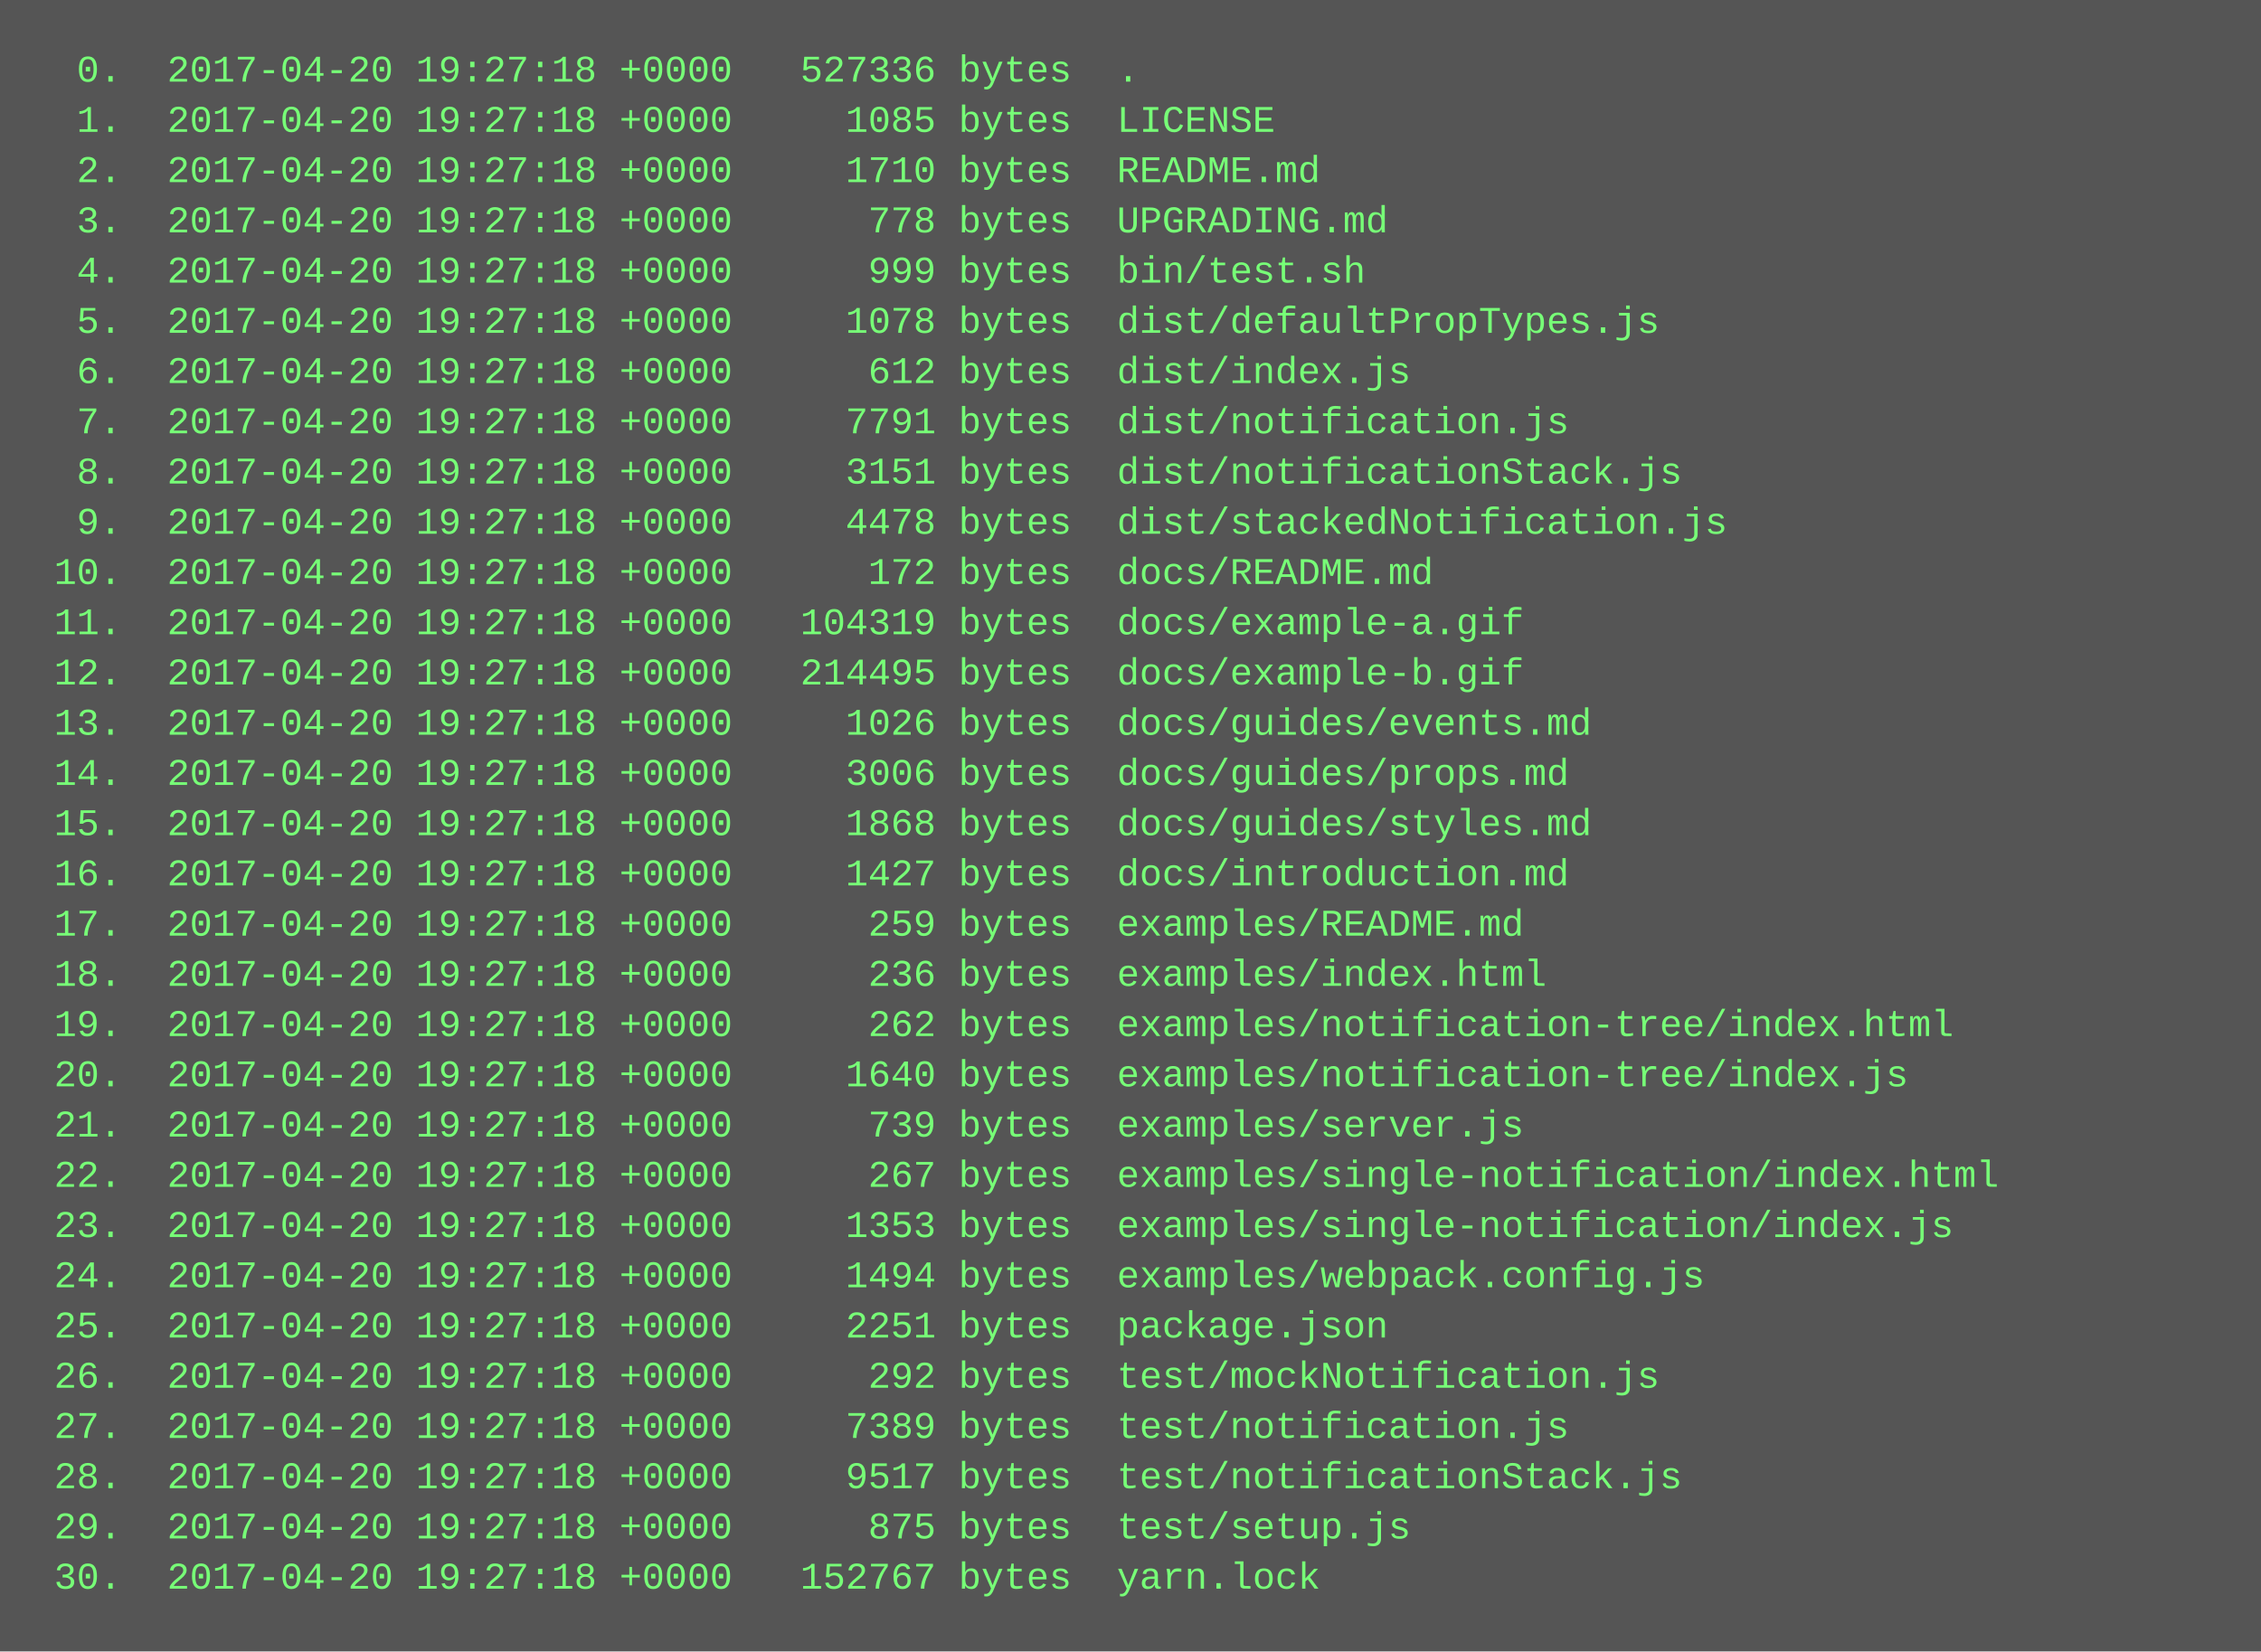
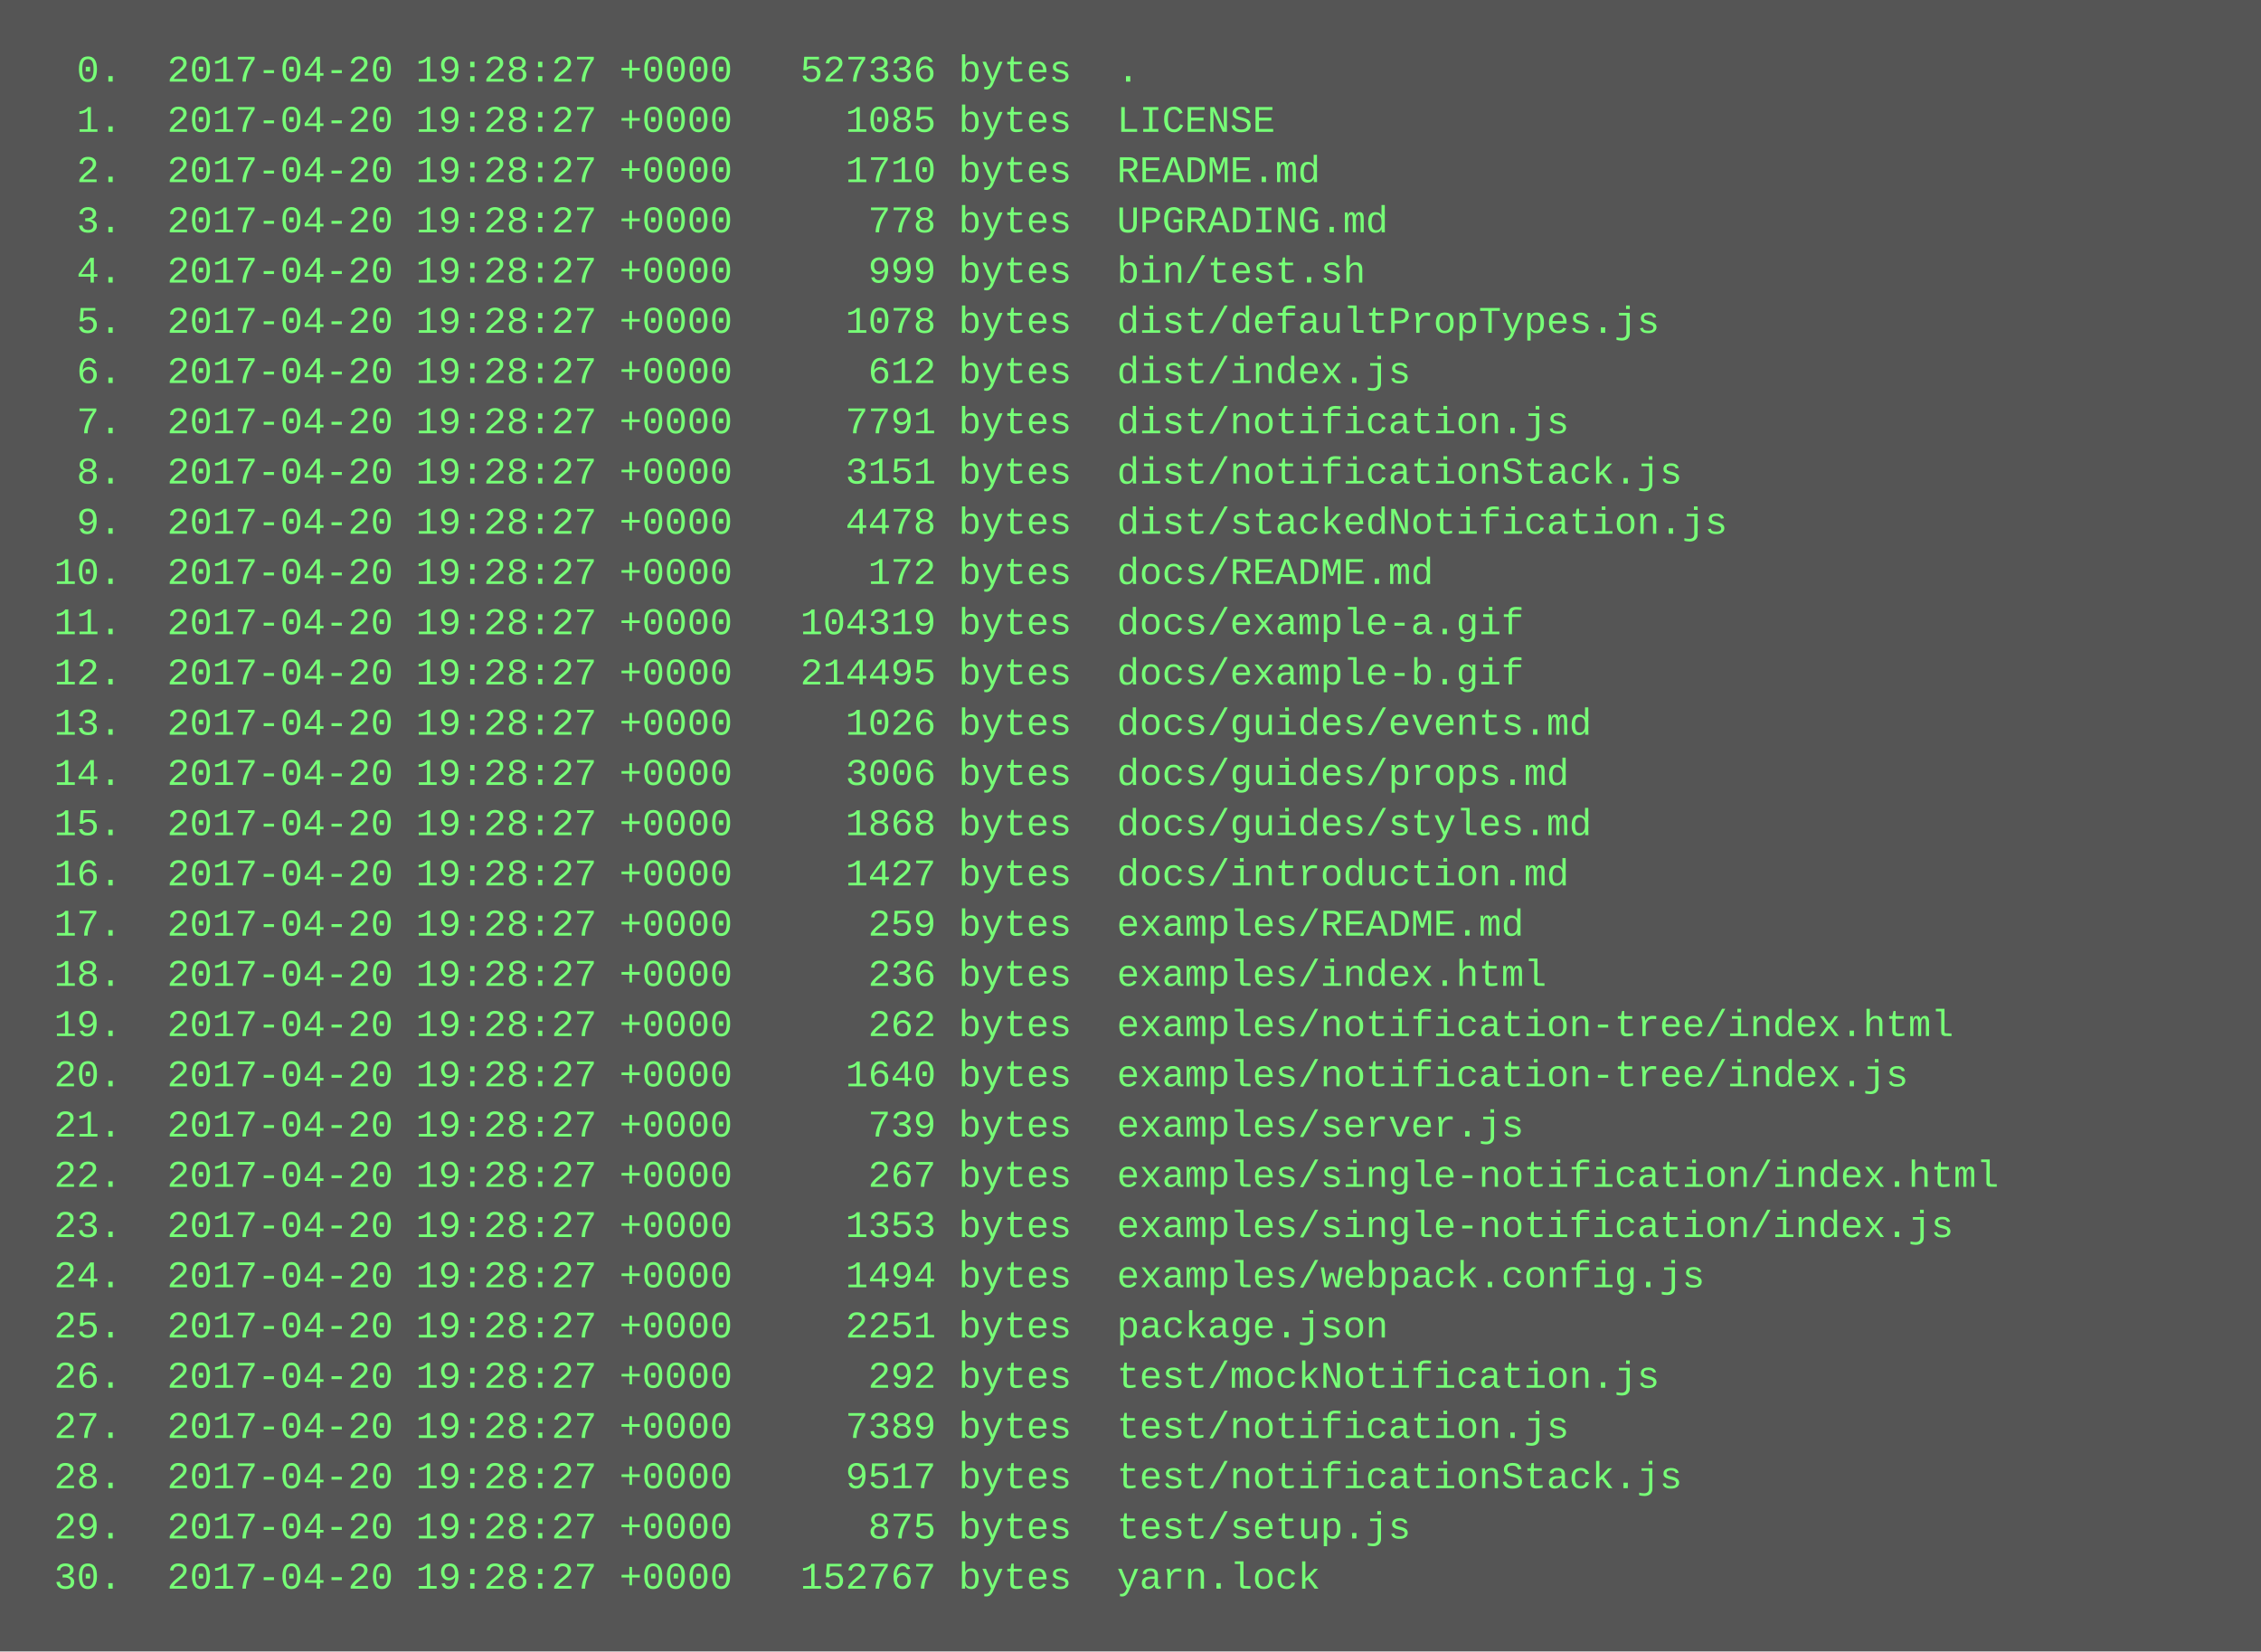
<svg xmlns="http://www.w3.org/2000/svg" height="526" width="720">
  <rect height="526" fill="#555" width="720" />
  <text fill="#7f7" font-family="Courier New" font-size="12" xml:space="preserve">
-     <tspan x="10" y="26">  0.  2017-04-20 19:27:18 +0000   527336 bytes  .</tspan>
-     <tspan x="10" y="42">  1.  2017-04-20 19:27:18 +0000     1085 bytes  LICENSE</tspan>
-     <tspan x="10" y="58">  2.  2017-04-20 19:27:18 +0000     1710 bytes  README.md</tspan>
-     <tspan x="10" y="74">  3.  2017-04-20 19:27:18 +0000      778 bytes  UPGRADING.md</tspan>
-     <tspan x="10" y="90">  4.  2017-04-20 19:27:18 +0000      999 bytes  bin/test.sh</tspan>
-     <tspan x="10" y="106">  5.  2017-04-20 19:27:18 +0000     1078 bytes  dist/defaultPropTypes.js</tspan>
-     <tspan x="10" y="122">  6.  2017-04-20 19:27:18 +0000      612 bytes  dist/index.js</tspan>
-     <tspan x="10" y="138">  7.  2017-04-20 19:27:18 +0000     7791 bytes  dist/notification.js</tspan>
-     <tspan x="10" y="154">  8.  2017-04-20 19:27:18 +0000     3151 bytes  dist/notificationStack.js</tspan>
-     <tspan x="10" y="170">  9.  2017-04-20 19:27:18 +0000     4478 bytes  dist/stackedNotification.js</tspan>
-     <tspan x="10" y="186"> 10.  2017-04-20 19:27:18 +0000      172 bytes  docs/README.md</tspan>
-     <tspan x="10" y="202"> 11.  2017-04-20 19:27:18 +0000   104319 bytes  docs/example-a.gif</tspan>
-     <tspan x="10" y="218"> 12.  2017-04-20 19:27:18 +0000   214495 bytes  docs/example-b.gif</tspan>
-     <tspan x="10" y="234"> 13.  2017-04-20 19:27:18 +0000     1026 bytes  docs/guides/events.md</tspan>
-     <tspan x="10" y="250"> 14.  2017-04-20 19:27:18 +0000     3006 bytes  docs/guides/props.md</tspan>
-     <tspan x="10" y="266"> 15.  2017-04-20 19:27:18 +0000     1868 bytes  docs/guides/styles.md</tspan>
-     <tspan x="10" y="282"> 16.  2017-04-20 19:27:18 +0000     1427 bytes  docs/introduction.md</tspan>
-     <tspan x="10" y="298"> 17.  2017-04-20 19:27:18 +0000      259 bytes  examples/README.md</tspan>
-     <tspan x="10" y="314"> 18.  2017-04-20 19:27:18 +0000      236 bytes  examples/index.html</tspan>
-     <tspan x="10" y="330"> 19.  2017-04-20 19:27:18 +0000      262 bytes  examples/notification-tree/index.html</tspan>
-     <tspan x="10" y="346"> 20.  2017-04-20 19:27:18 +0000     1640 bytes  examples/notification-tree/index.js</tspan>
-     <tspan x="10" y="362"> 21.  2017-04-20 19:27:18 +0000      739 bytes  examples/server.js</tspan>
-     <tspan x="10" y="378"> 22.  2017-04-20 19:27:18 +0000      267 bytes  examples/single-notification/index.html</tspan>
-     <tspan x="10" y="394"> 23.  2017-04-20 19:27:18 +0000     1353 bytes  examples/single-notification/index.js</tspan>
-     <tspan x="10" y="410"> 24.  2017-04-20 19:27:18 +0000     1494 bytes  examples/webpack.config.js</tspan>
-     <tspan x="10" y="426"> 25.  2017-04-20 19:27:18 +0000     2251 bytes  package.json</tspan>
-     <tspan x="10" y="442"> 26.  2017-04-20 19:27:18 +0000      292 bytes  test/mockNotification.js</tspan>
-     <tspan x="10" y="458"> 27.  2017-04-20 19:27:18 +0000     7389 bytes  test/notification.js</tspan>
-     <tspan x="10" y="474"> 28.  2017-04-20 19:27:18 +0000     9517 bytes  test/notificationStack.js</tspan>
-     <tspan x="10" y="490"> 29.  2017-04-20 19:27:18 +0000      875 bytes  test/setup.js</tspan>
-     <tspan x="10" y="506"> 30.  2017-04-20 19:27:18 +0000   152767 bytes  yarn.lock</tspan>
+     <tspan x="10" y="26">  0.  2017-04-20 19:28:27 +0000   527336 bytes  .</tspan>
+     <tspan x="10" y="42">  1.  2017-04-20 19:28:27 +0000     1085 bytes  LICENSE</tspan>
+     <tspan x="10" y="58">  2.  2017-04-20 19:28:27 +0000     1710 bytes  README.md</tspan>
+     <tspan x="10" y="74">  3.  2017-04-20 19:28:27 +0000      778 bytes  UPGRADING.md</tspan>
+     <tspan x="10" y="90">  4.  2017-04-20 19:28:27 +0000      999 bytes  bin/test.sh</tspan>
+     <tspan x="10" y="106">  5.  2017-04-20 19:28:27 +0000     1078 bytes  dist/defaultPropTypes.js</tspan>
+     <tspan x="10" y="122">  6.  2017-04-20 19:28:27 +0000      612 bytes  dist/index.js</tspan>
+     <tspan x="10" y="138">  7.  2017-04-20 19:28:27 +0000     7791 bytes  dist/notification.js</tspan>
+     <tspan x="10" y="154">  8.  2017-04-20 19:28:27 +0000     3151 bytes  dist/notificationStack.js</tspan>
+     <tspan x="10" y="170">  9.  2017-04-20 19:28:27 +0000     4478 bytes  dist/stackedNotification.js</tspan>
+     <tspan x="10" y="186"> 10.  2017-04-20 19:28:27 +0000      172 bytes  docs/README.md</tspan>
+     <tspan x="10" y="202"> 11.  2017-04-20 19:28:27 +0000   104319 bytes  docs/example-a.gif</tspan>
+     <tspan x="10" y="218"> 12.  2017-04-20 19:28:27 +0000   214495 bytes  docs/example-b.gif</tspan>
+     <tspan x="10" y="234"> 13.  2017-04-20 19:28:27 +0000     1026 bytes  docs/guides/events.md</tspan>
+     <tspan x="10" y="250"> 14.  2017-04-20 19:28:27 +0000     3006 bytes  docs/guides/props.md</tspan>
+     <tspan x="10" y="266"> 15.  2017-04-20 19:28:27 +0000     1868 bytes  docs/guides/styles.md</tspan>
+     <tspan x="10" y="282"> 16.  2017-04-20 19:28:27 +0000     1427 bytes  docs/introduction.md</tspan>
+     <tspan x="10" y="298"> 17.  2017-04-20 19:28:27 +0000      259 bytes  examples/README.md</tspan>
+     <tspan x="10" y="314"> 18.  2017-04-20 19:28:27 +0000      236 bytes  examples/index.html</tspan>
+     <tspan x="10" y="330"> 19.  2017-04-20 19:28:27 +0000      262 bytes  examples/notification-tree/index.html</tspan>
+     <tspan x="10" y="346"> 20.  2017-04-20 19:28:27 +0000     1640 bytes  examples/notification-tree/index.js</tspan>
+     <tspan x="10" y="362"> 21.  2017-04-20 19:28:27 +0000      739 bytes  examples/server.js</tspan>
+     <tspan x="10" y="378"> 22.  2017-04-20 19:28:27 +0000      267 bytes  examples/single-notification/index.html</tspan>
+     <tspan x="10" y="394"> 23.  2017-04-20 19:28:27 +0000     1353 bytes  examples/single-notification/index.js</tspan>
+     <tspan x="10" y="410"> 24.  2017-04-20 19:28:27 +0000     1494 bytes  examples/webpack.config.js</tspan>
+     <tspan x="10" y="426"> 25.  2017-04-20 19:28:27 +0000     2251 bytes  package.json</tspan>
+     <tspan x="10" y="442"> 26.  2017-04-20 19:28:27 +0000      292 bytes  test/mockNotification.js</tspan>
+     <tspan x="10" y="458"> 27.  2017-04-20 19:28:27 +0000     7389 bytes  test/notification.js</tspan>
+     <tspan x="10" y="474"> 28.  2017-04-20 19:28:27 +0000     9517 bytes  test/notificationStack.js</tspan>
+     <tspan x="10" y="490"> 29.  2017-04-20 19:28:27 +0000      875 bytes  test/setup.js</tspan>
+     <tspan x="10" y="506"> 30.  2017-04-20 19:28:27 +0000   152767 bytes  yarn.lock</tspan>
  </text>
</svg>
